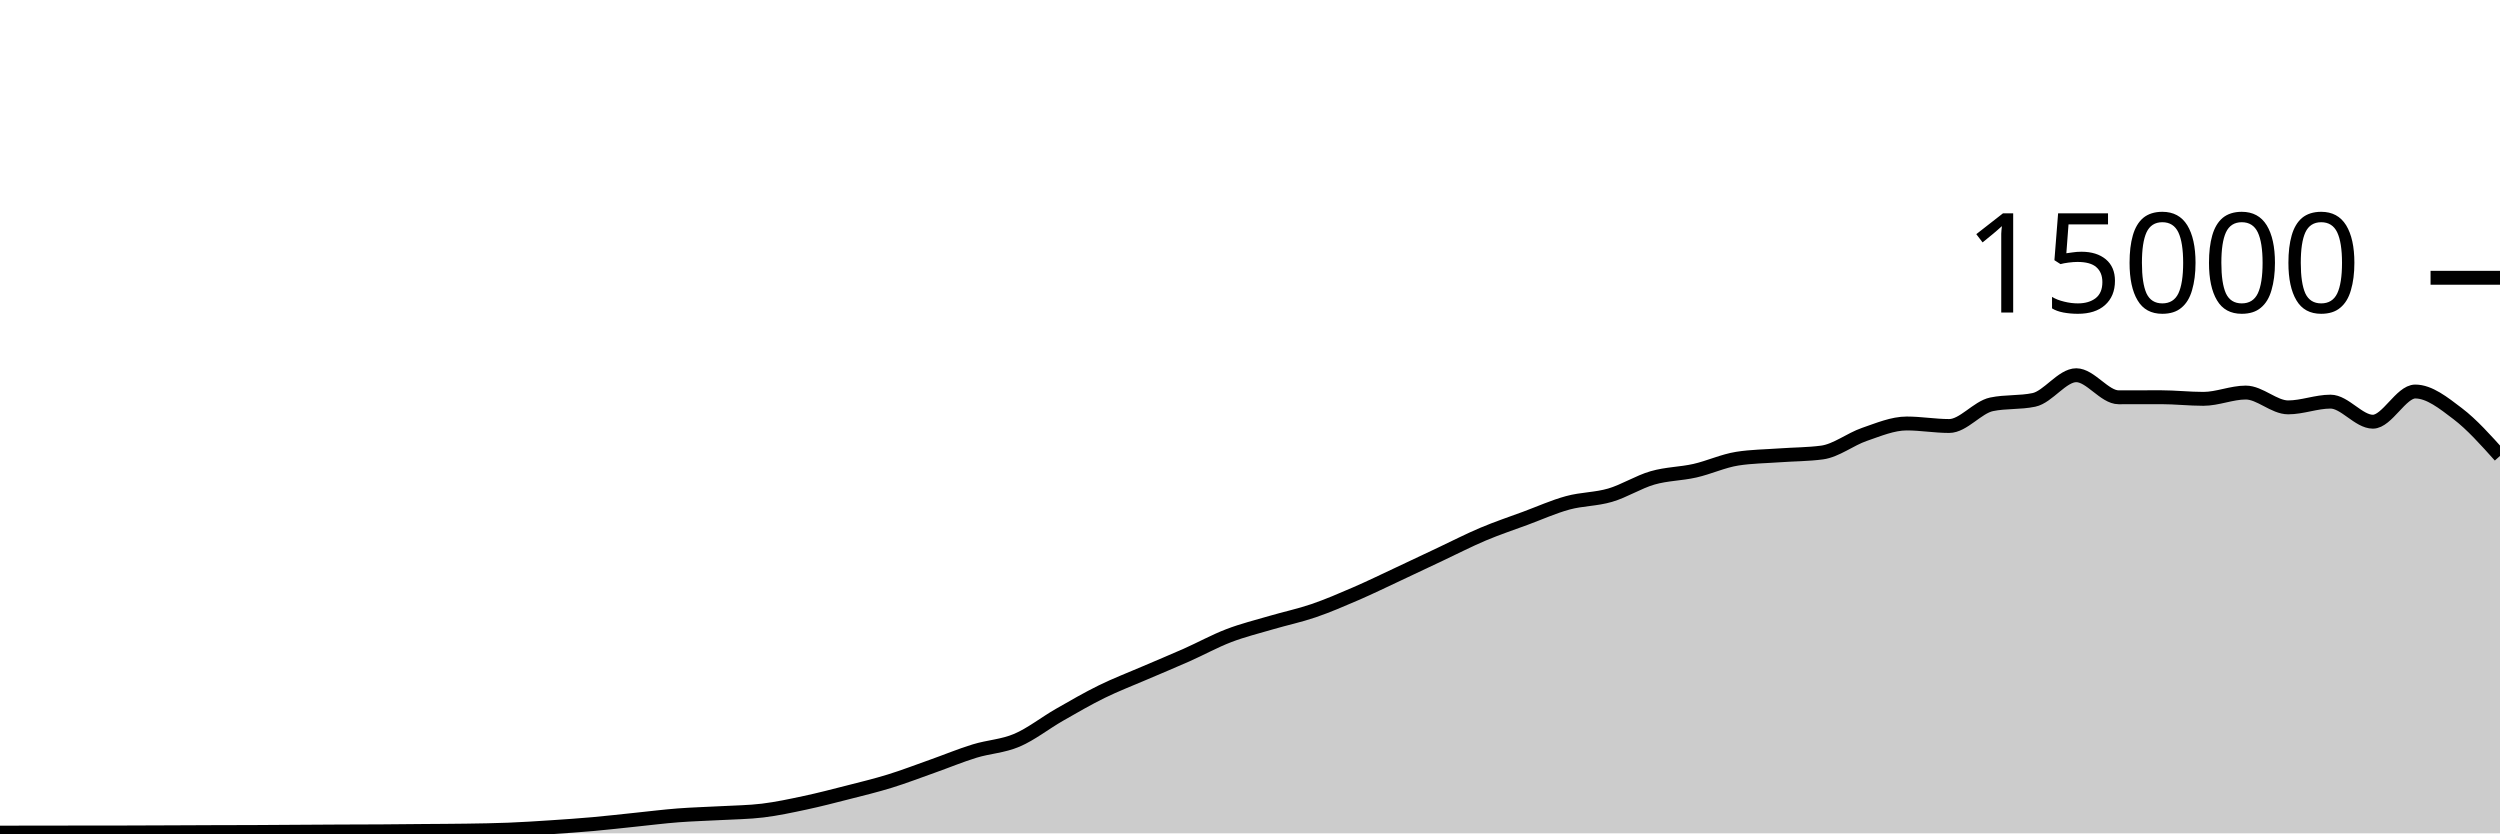
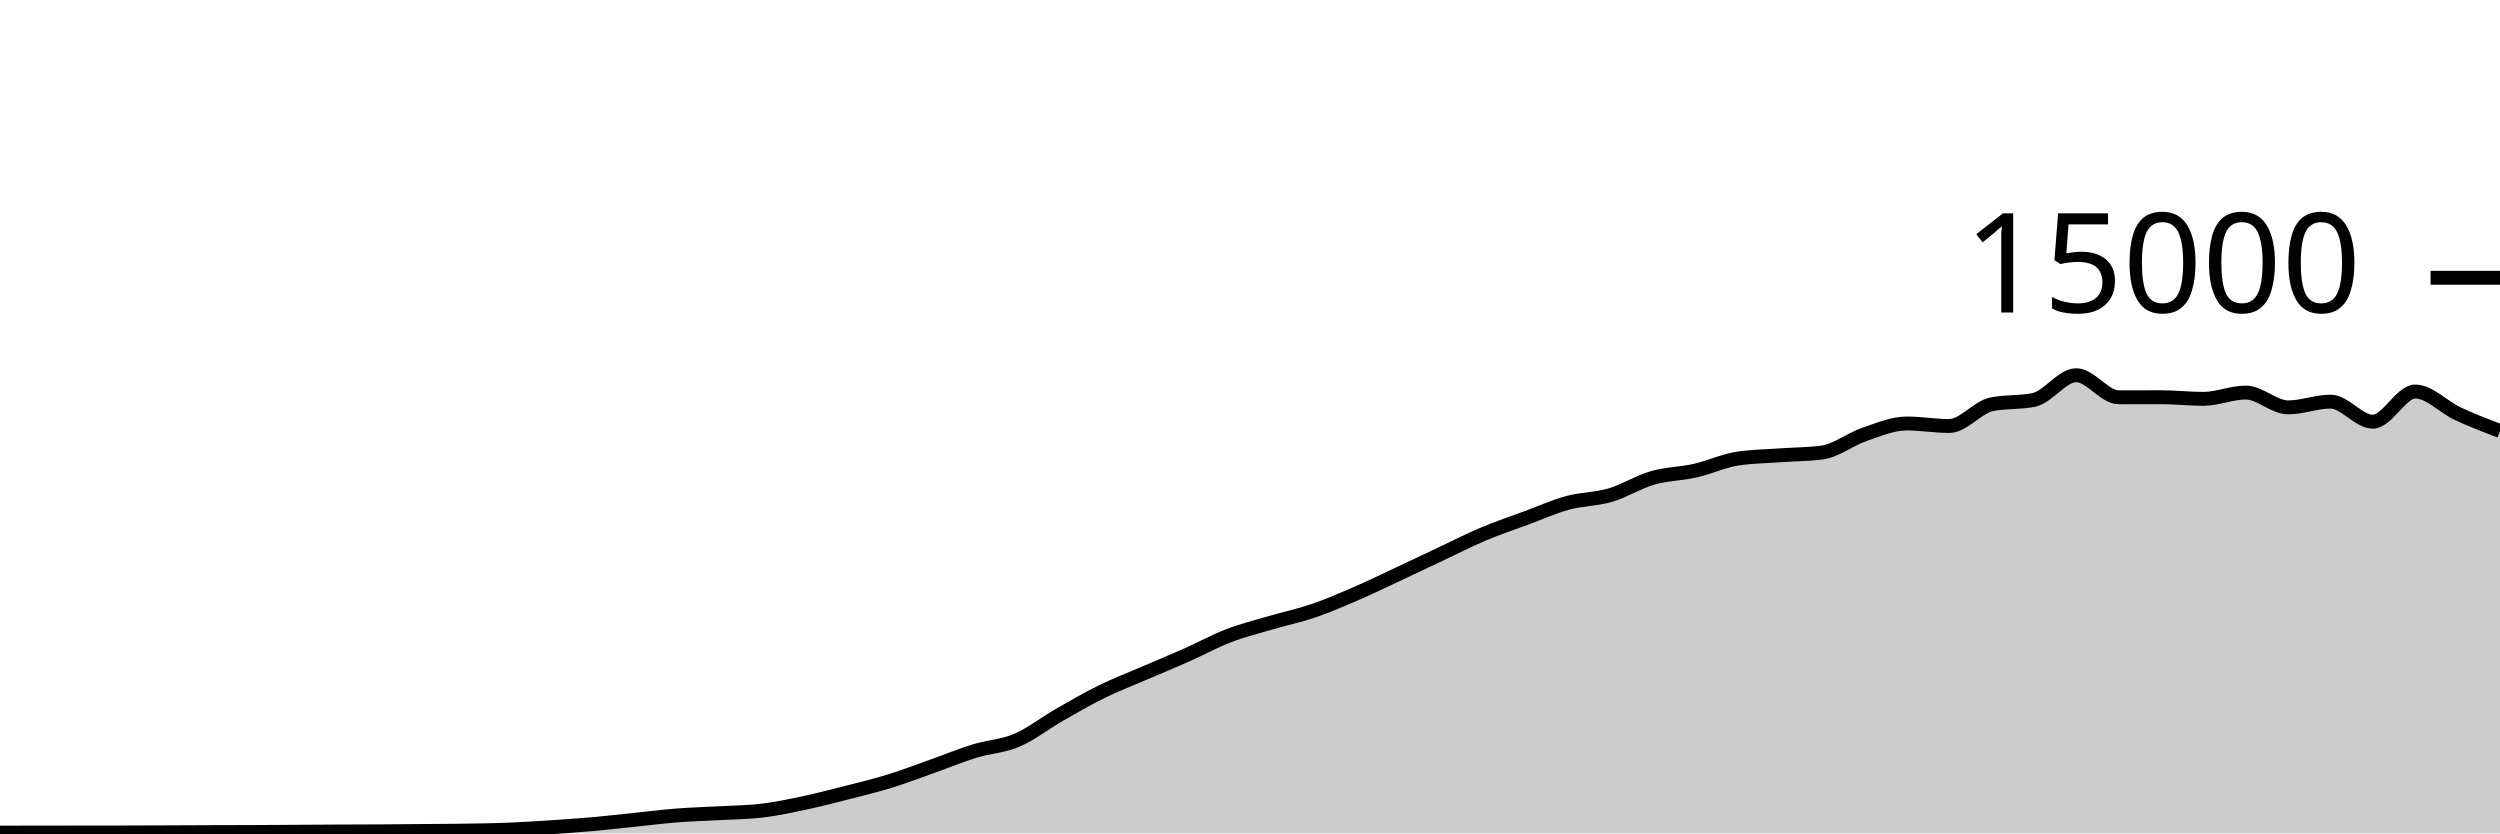
<svg xmlns="http://www.w3.org/2000/svg" viewBox="0 0 180 60">
  <g transform="translate(0,20)">
-     <path class="area" fill="rgba(0, 0, 0, 0.2)" d="M0,39.947C1.017,39.946,2.034,39.945,3.051,39.944C4.068,39.943,5.085,39.94,6.102,39.939C7.119,39.937,8.136,39.938,9.153,39.936C10.169,39.934,11.186,39.929,12.203,39.925C13.22,39.921,14.237,39.916,15.254,39.912C16.271,39.908,17.288,39.908,18.305,39.904C19.322,39.9,20.339,39.892,21.356,39.885C22.373,39.879,23.39,39.872,24.407,39.867C25.424,39.862,26.441,39.862,27.458,39.856C28.475,39.85,29.492,39.838,30.508,39.829C31.525,39.82,32.542,39.819,33.559,39.803C34.576,39.787,35.593,39.774,36.61,39.733C37.627,39.693,38.644,39.627,39.661,39.56C40.678,39.493,41.695,39.424,42.712,39.333C43.729,39.243,44.746,39.123,45.763,39.019C46.78,38.914,47.797,38.785,48.814,38.707C49.831,38.628,50.847,38.604,51.864,38.547C52.881,38.489,53.898,38.484,54.915,38.36C55.932,38.236,56.949,38.017,57.966,37.8C58.983,37.583,60,37.319,61.017,37.059C62.034,36.799,63.051,36.554,64.068,36.24C65.085,35.926,66.102,35.534,67.119,35.173C68.136,34.813,69.153,34.39,70.169,34.077C71.186,33.764,72.203,33.73,73.22,33.296C74.237,32.862,75.254,32.055,76.271,31.472C77.288,30.889,78.305,30.3,79.322,29.8C80.339,29.3,81.356,28.913,82.373,28.475C83.39,28.036,84.407,27.62,85.424,27.168C86.441,26.716,87.458,26.155,88.475,25.765C89.492,25.376,90.508,25.128,91.525,24.829C92.542,24.53,93.559,24.318,94.576,23.971C95.593,23.623,96.61,23.184,97.627,22.744C98.644,22.304,99.661,21.806,100.678,21.331C101.695,20.855,102.712,20.369,103.729,19.891C104.746,19.412,105.763,18.888,106.78,18.459C107.797,18.029,108.814,17.691,109.831,17.315C110.847,16.939,111.864,16.48,112.881,16.203C113.898,15.926,114.915,15.952,115.932,15.653C116.949,15.354,117.966,14.702,118.983,14.408C120,14.114,121.017,14.121,122.034,13.891C123.051,13.66,124.068,13.184,125.085,13.024C126.102,12.864,127.119,12.858,128.136,12.784C129.153,12.71,130.169,12.716,131.186,12.581C132.203,12.446,133.22,11.626,134.237,11.277C135.254,10.929,136.271,10.491,137.288,10.491C138.305,10.491,139.322,10.672,140.339,10.672C141.356,10.672,142.373,9.325,143.39,9.112C144.407,8.899,145.424,9.005,146.441,8.792C147.458,8.579,148.475,7.016,149.492,7.016C150.508,7.016,151.525,8.605,152.542,8.605C153.559,8.605,154.576,8.6,155.593,8.6C156.61,8.6,157.627,8.717,158.644,8.717C159.661,8.717,160.678,8.264,161.695,8.264C162.712,8.264,163.729,9.331,164.746,9.331C165.763,9.331,166.78,8.917,167.797,8.917C168.814,8.917,169.831,10.363,170.847,10.363C171.864,10.363,172.881,8.189,173.898,8.189C174.915,8.189,175.932,9.008,176.949,9.781C177.966,10.554,178.983,11.69,180,12.827L180,40C178.983,40,177.966,40,176.949,40C175.932,40,174.915,40,173.898,40C172.881,40,171.864,40,170.847,40C169.831,40,168.814,40,167.797,40C166.78,40,165.763,40,164.746,40C163.729,40,162.712,40,161.695,40C160.678,40,159.661,40,158.644,40C157.627,40,156.61,40,155.593,40C154.576,40,153.559,40,152.542,40C151.525,40,150.508,40,149.492,40C148.475,40,147.458,40,146.441,40C145.424,40,144.407,40,143.39,40C142.373,40,141.356,40,140.339,40C139.322,40,138.305,40,137.288,40C136.271,40,135.254,40,134.237,40C133.22,40,132.203,40,131.186,40C130.169,40,129.153,40,128.136,40C127.119,40,126.102,40,125.085,40C124.068,40,123.051,40,122.034,40C121.017,40,120,40,118.983,40C117.966,40,116.949,40,115.932,40C114.915,40,113.898,40,112.881,40C111.864,40,110.847,40,109.831,40C108.814,40,107.797,40,106.78,40C105.763,40,104.746,40,103.729,40C102.712,40,101.695,40,100.678,40C99.661,40,98.644,40,97.627,40C96.61,40,95.593,40,94.576,40C93.559,40,92.542,40,91.525,40C90.508,40,89.492,40,88.475,40C87.458,40,86.441,40,85.424,40C84.407,40,83.39,40,82.373,40C81.356,40,80.339,40,79.322,40C78.305,40,77.288,40,76.271,40C75.254,40,74.237,40,73.22,40C72.203,40,71.186,40,70.169,40C69.153,40,68.136,40,67.119,40C66.102,40,65.085,40,64.068,40C63.051,40,62.034,40,61.017,40C60,40,58.983,40,57.966,40C56.949,40,55.932,40,54.915,40C53.898,40,52.881,40,51.864,40C50.847,40,49.831,40,48.814,40C47.797,40,46.78,40,45.763,40C44.746,40,43.729,40,42.712,40C41.695,40,40.678,40,39.661,40C38.644,40,37.627,40,36.61,40C35.593,40,34.576,40,33.559,40C32.542,40,31.525,40,30.508,40C29.492,40,28.475,40,27.458,40C26.441,40,25.424,40,24.407,40C23.39,40,22.373,40,21.356,40C20.339,40,19.322,40,18.305,40C17.288,40,16.271,40,15.254,40C14.237,40,13.22,40,12.203,40C11.186,40,10.169,40,9.153,40C8.136,40,7.119,40,6.102,40C5.085,40,4.068,40,3.051,40C2.034,40,1.017,40,0,40Z" />
-     <path class="line" stroke="black" fill="none" d="M0,39.947C1.017,39.946,2.034,39.945,3.051,39.944C4.068,39.943,5.085,39.94,6.102,39.939C7.119,39.937,8.136,39.938,9.153,39.936C10.169,39.934,11.186,39.929,12.203,39.925C13.22,39.921,14.237,39.916,15.254,39.912C16.271,39.908,17.288,39.908,18.305,39.904C19.322,39.9,20.339,39.892,21.356,39.885C22.373,39.879,23.39,39.872,24.407,39.867C25.424,39.862,26.441,39.862,27.458,39.856C28.475,39.85,29.492,39.838,30.508,39.829C31.525,39.82,32.542,39.819,33.559,39.803C34.576,39.787,35.593,39.774,36.61,39.733C37.627,39.693,38.644,39.627,39.661,39.56C40.678,39.493,41.695,39.424,42.712,39.333C43.729,39.243,44.746,39.123,45.763,39.019C46.78,38.914,47.797,38.785,48.814,38.707C49.831,38.628,50.847,38.604,51.864,38.547C52.881,38.489,53.898,38.484,54.915,38.36C55.932,38.236,56.949,38.017,57.966,37.8C58.983,37.583,60,37.319,61.017,37.059C62.034,36.799,63.051,36.554,64.068,36.24C65.085,35.926,66.102,35.534,67.119,35.173C68.136,34.813,69.153,34.39,70.169,34.077C71.186,33.764,72.203,33.73,73.22,33.296C74.237,32.862,75.254,32.055,76.271,31.472C77.288,30.889,78.305,30.3,79.322,29.8C80.339,29.3,81.356,28.913,82.373,28.475C83.39,28.036,84.407,27.62,85.424,27.168C86.441,26.716,87.458,26.155,88.475,25.765C89.492,25.376,90.508,25.128,91.525,24.829C92.542,24.53,93.559,24.318,94.576,23.971C95.593,23.623,96.61,23.184,97.627,22.744C98.644,22.304,99.661,21.806,100.678,21.331C101.695,20.855,102.712,20.369,103.729,19.891C104.746,19.412,105.763,18.888,106.78,18.459C107.797,18.029,108.814,17.691,109.831,17.315C110.847,16.939,111.864,16.48,112.881,16.203C113.898,15.926,114.915,15.952,115.932,15.653C116.949,15.354,117.966,14.702,118.983,14.408C120,14.114,121.017,14.121,122.034,13.891C123.051,13.66,124.068,13.184,125.085,13.024C126.102,12.864,127.119,12.858,128.136,12.784C129.153,12.71,130.169,12.716,131.186,12.581C132.203,12.446,133.22,11.626,134.237,11.277C135.254,10.929,136.271,10.491,137.288,10.491C138.305,10.491,139.322,10.672,140.339,10.672C141.356,10.672,142.373,9.325,143.39,9.112C144.407,8.899,145.424,9.005,146.441,8.792C147.458,8.579,148.475,7.016,149.492,7.016C150.508,7.016,151.525,8.605,152.542,8.605C153.559,8.605,154.576,8.6,155.593,8.6C156.61,8.6,157.627,8.717,158.644,8.717C159.661,8.717,160.678,8.264,161.695,8.264C162.712,8.264,163.729,9.331,164.746,9.331C165.763,9.331,166.78,8.917,167.797,8.917C168.814,8.917,169.831,10.363,170.847,10.363C171.864,10.363,172.881,8.189,173.898,8.189C174.915,8.189,175.932,9.008,176.949,9.781C177.966,10.554,178.983,11.69,180,12.827" />
+     <path class="area" fill="rgba(0, 0, 0, 0.2)" d="M0,39.947C1.017,39.946,2.034,39.945,3.051,39.944C4.068,39.943,5.085,39.94,6.102,39.939C7.119,39.937,8.136,39.938,9.153,39.936C10.169,39.934,11.186,39.929,12.203,39.925C13.22,39.921,14.237,39.916,15.254,39.912C16.271,39.908,17.288,39.908,18.305,39.904C19.322,39.9,20.339,39.892,21.356,39.885C22.373,39.879,23.39,39.872,24.407,39.867C25.424,39.862,26.441,39.862,27.458,39.856C28.475,39.85,29.492,39.838,30.508,39.829C31.525,39.82,32.542,39.819,33.559,39.803C34.576,39.787,35.593,39.774,36.61,39.733C37.627,39.693,38.644,39.627,39.661,39.56C40.678,39.493,41.695,39.424,42.712,39.333C43.729,39.243,44.746,39.123,45.763,39.019C46.78,38.914,47.797,38.785,48.814,38.707C49.831,38.628,50.847,38.604,51.864,38.547C52.881,38.489,53.898,38.484,54.915,38.36C55.932,38.236,56.949,38.017,57.966,37.8C58.983,37.583,60,37.319,61.017,37.059C62.034,36.799,63.051,36.554,64.068,36.24C65.085,35.926,66.102,35.534,67.119,35.173C68.136,34.813,69.153,34.39,70.169,34.077C71.186,33.764,72.203,33.73,73.22,33.296C74.237,32.862,75.254,32.055,76.271,31.472C77.288,30.889,78.305,30.3,79.322,29.8C80.339,29.3,81.356,28.913,82.373,28.475C83.39,28.036,84.407,27.62,85.424,27.168C86.441,26.716,87.458,26.155,88.475,25.765C89.492,25.376,90.508,25.128,91.525,24.829C92.542,24.53,93.559,24.318,94.576,23.971C95.593,23.623,96.61,23.184,97.627,22.744C98.644,22.304,99.661,21.806,100.678,21.331C101.695,20.855,102.712,20.369,103.729,19.891C104.746,19.412,105.763,18.888,106.78,18.459C107.797,18.029,108.814,17.691,109.831,17.315C110.847,16.939,111.864,16.48,112.881,16.203C113.898,15.926,114.915,15.952,115.932,15.653C116.949,15.354,117.966,14.702,118.983,14.408C120,14.114,121.017,14.121,122.034,13.891C123.051,13.66,124.068,13.184,125.085,13.024C126.102,12.864,127.119,12.858,128.136,12.784C129.153,12.71,130.169,12.716,131.186,12.581C132.203,12.446,133.22,11.626,134.237,11.277C135.254,10.929,136.271,10.491,137.288,10.491C138.305,10.491,139.322,10.672,140.339,10.672C141.356,10.672,142.373,9.325,143.39,9.112C144.407,8.899,145.424,9.005,146.441,8.792C147.458,8.579,148.475,7.016,149.492,7.016C150.508,7.016,151.525,8.605,152.542,8.605C153.559,8.605,154.576,8.6,155.593,8.6C156.61,8.6,157.627,8.717,158.644,8.717C159.661,8.717,160.678,8.264,161.695,8.264C162.712,8.264,163.729,9.331,164.746,9.331C165.763,9.331,166.78,8.917,167.797,8.917C168.814,8.917,169.831,10.363,170.847,10.363C171.864,10.363,172.881,8.189,173.898,8.189C174.915,8.189,175.932,9.307,176.949,9.781C177.966,10.256,178.983,10.645,180,11.035L180,40C178.983,40,177.966,40,176.949,40C175.932,40,174.915,40,173.898,40C172.881,40,171.864,40,170.847,40C169.831,40,168.814,40,167.797,40C166.78,40,165.763,40,164.746,40C163.729,40,162.712,40,161.695,40C160.678,40,159.661,40,158.644,40C157.627,40,156.61,40,155.593,40C154.576,40,153.559,40,152.542,40C151.525,40,150.508,40,149.492,40C148.475,40,147.458,40,146.441,40C145.424,40,144.407,40,143.39,40C142.373,40,141.356,40,140.339,40C139.322,40,138.305,40,137.288,40C136.271,40,135.254,40,134.237,40C133.22,40,132.203,40,131.186,40C130.169,40,129.153,40,128.136,40C127.119,40,126.102,40,125.085,40C124.068,40,123.051,40,122.034,40C121.017,40,120,40,118.983,40C117.966,40,116.949,40,115.932,40C114.915,40,113.898,40,112.881,40C111.864,40,110.847,40,109.831,40C108.814,40,107.797,40,106.78,40C105.763,40,104.746,40,103.729,40C102.712,40,101.695,40,100.678,40C99.661,40,98.644,40,97.627,40C96.61,40,95.593,40,94.576,40C93.559,40,92.542,40,91.525,40C90.508,40,89.492,40,88.475,40C87.458,40,86.441,40,85.424,40C84.407,40,83.39,40,82.373,40C81.356,40,80.339,40,79.322,40C78.305,40,77.288,40,76.271,40C75.254,40,74.237,40,73.22,40C72.203,40,71.186,40,70.169,40C69.153,40,68.136,40,67.119,40C66.102,40,65.085,40,64.068,40C63.051,40,62.034,40,61.017,40C60,40,58.983,40,57.966,40C56.949,40,55.932,40,54.915,40C53.898,40,52.881,40,51.864,40C50.847,40,49.831,40,48.814,40C47.797,40,46.78,40,45.763,40C44.746,40,43.729,40,42.712,40C41.695,40,40.678,40,39.661,40C38.644,40,37.627,40,36.61,40C35.593,40,34.576,40,33.559,40C32.542,40,31.525,40,30.508,40C29.492,40,28.475,40,27.458,40C26.441,40,25.424,40,24.407,40C23.39,40,22.373,40,21.356,40C20.339,40,19.322,40,18.305,40C17.288,40,16.271,40,15.254,40C14.237,40,13.22,40,12.203,40C11.186,40,10.169,40,9.153,40C8.136,40,7.119,40,6.102,40C5.085,40,4.068,40,3.051,40C2.034,40,1.017,40,0,40Z" />
+     <path class="line" stroke="black" fill="none" d="M0,39.947C1.017,39.946,2.034,39.945,3.051,39.944C4.068,39.943,5.085,39.94,6.102,39.939C7.119,39.937,8.136,39.938,9.153,39.936C10.169,39.934,11.186,39.929,12.203,39.925C13.22,39.921,14.237,39.916,15.254,39.912C16.271,39.908,17.288,39.908,18.305,39.904C19.322,39.9,20.339,39.892,21.356,39.885C22.373,39.879,23.39,39.872,24.407,39.867C25.424,39.862,26.441,39.862,27.458,39.856C28.475,39.85,29.492,39.838,30.508,39.829C31.525,39.82,32.542,39.819,33.559,39.803C34.576,39.787,35.593,39.774,36.61,39.733C37.627,39.693,38.644,39.627,39.661,39.56C40.678,39.493,41.695,39.424,42.712,39.333C43.729,39.243,44.746,39.123,45.763,39.019C46.78,38.914,47.797,38.785,48.814,38.707C49.831,38.628,50.847,38.604,51.864,38.547C52.881,38.489,53.898,38.484,54.915,38.36C55.932,38.236,56.949,38.017,57.966,37.8C58.983,37.583,60,37.319,61.017,37.059C62.034,36.799,63.051,36.554,64.068,36.24C65.085,35.926,66.102,35.534,67.119,35.173C68.136,34.813,69.153,34.39,70.169,34.077C71.186,33.764,72.203,33.73,73.22,33.296C74.237,32.862,75.254,32.055,76.271,31.472C77.288,30.889,78.305,30.3,79.322,29.8C80.339,29.3,81.356,28.913,82.373,28.475C83.39,28.036,84.407,27.62,85.424,27.168C86.441,26.716,87.458,26.155,88.475,25.765C89.492,25.376,90.508,25.128,91.525,24.829C92.542,24.53,93.559,24.318,94.576,23.971C95.593,23.623,96.61,23.184,97.627,22.744C98.644,22.304,99.661,21.806,100.678,21.331C101.695,20.855,102.712,20.369,103.729,19.891C104.746,19.412,105.763,18.888,106.78,18.459C107.797,18.029,108.814,17.691,109.831,17.315C110.847,16.939,111.864,16.48,112.881,16.203C113.898,15.926,114.915,15.952,115.932,15.653C116.949,15.354,117.966,14.702,118.983,14.408C120,14.114,121.017,14.121,122.034,13.891C123.051,13.66,124.068,13.184,125.085,13.024C126.102,12.864,127.119,12.858,128.136,12.784C129.153,12.71,130.169,12.716,131.186,12.581C132.203,12.446,133.22,11.626,134.237,11.277C135.254,10.929,136.271,10.491,137.288,10.491C138.305,10.491,139.322,10.672,140.339,10.672C141.356,10.672,142.373,9.325,143.39,9.112C144.407,8.899,145.424,9.005,146.441,8.792C147.458,8.579,148.475,7.016,149.492,7.016C150.508,7.016,151.525,8.605,152.542,8.605C153.559,8.605,154.576,8.6,155.593,8.6C156.61,8.6,157.627,8.717,158.644,8.717C159.661,8.717,160.678,8.264,161.695,8.264C162.712,8.264,163.729,9.331,164.746,9.331C165.763,9.331,166.78,8.917,167.797,8.917C168.814,8.917,169.831,10.363,170.847,10.363C171.864,10.363,172.881,8.189,173.898,8.189C174.915,8.189,175.932,9.307,176.949,9.781C177.966,10.256,178.983,10.645,180,11.035" />
    <path class="axis-ceiling" stroke-width="1" stroke="black" fill="none" d="M175,0L180,0" />
    <text class="axis-ceiling-label" font-family="sans-serif" text-anchor="end" font-size="10px" x="170" y="2.5">15000</text>
  </g>
</svg>
